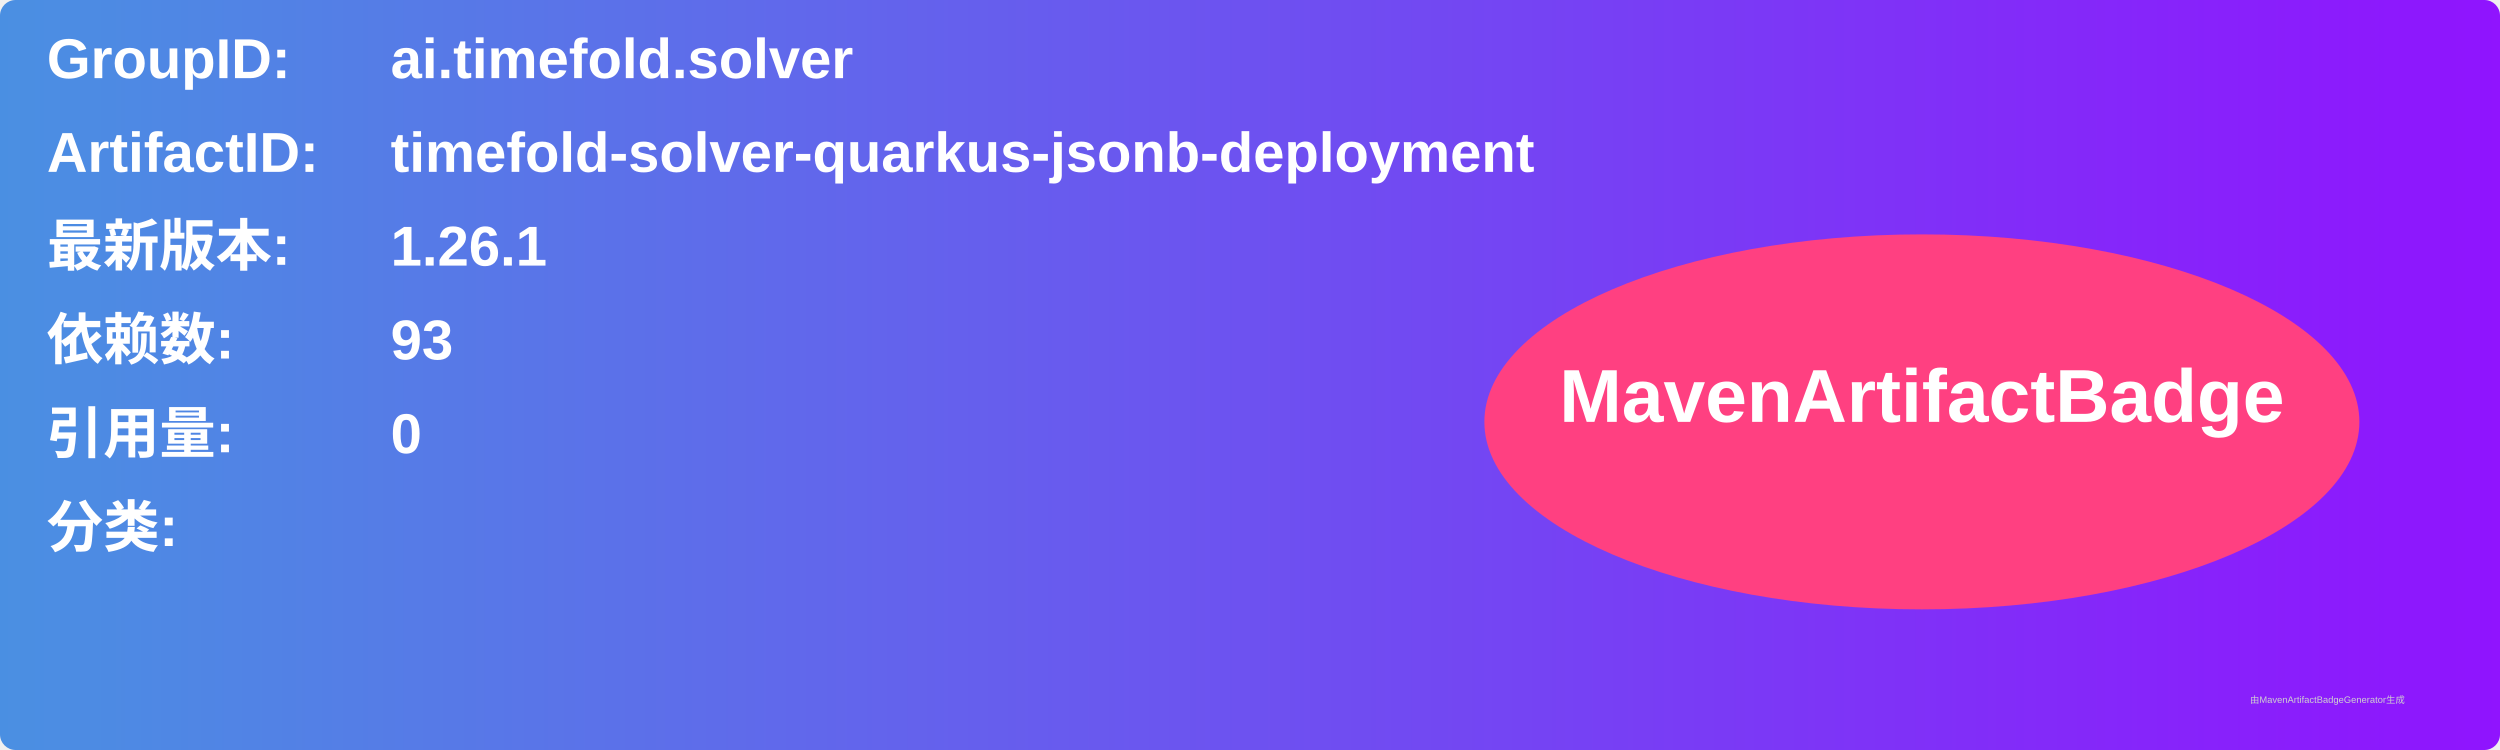
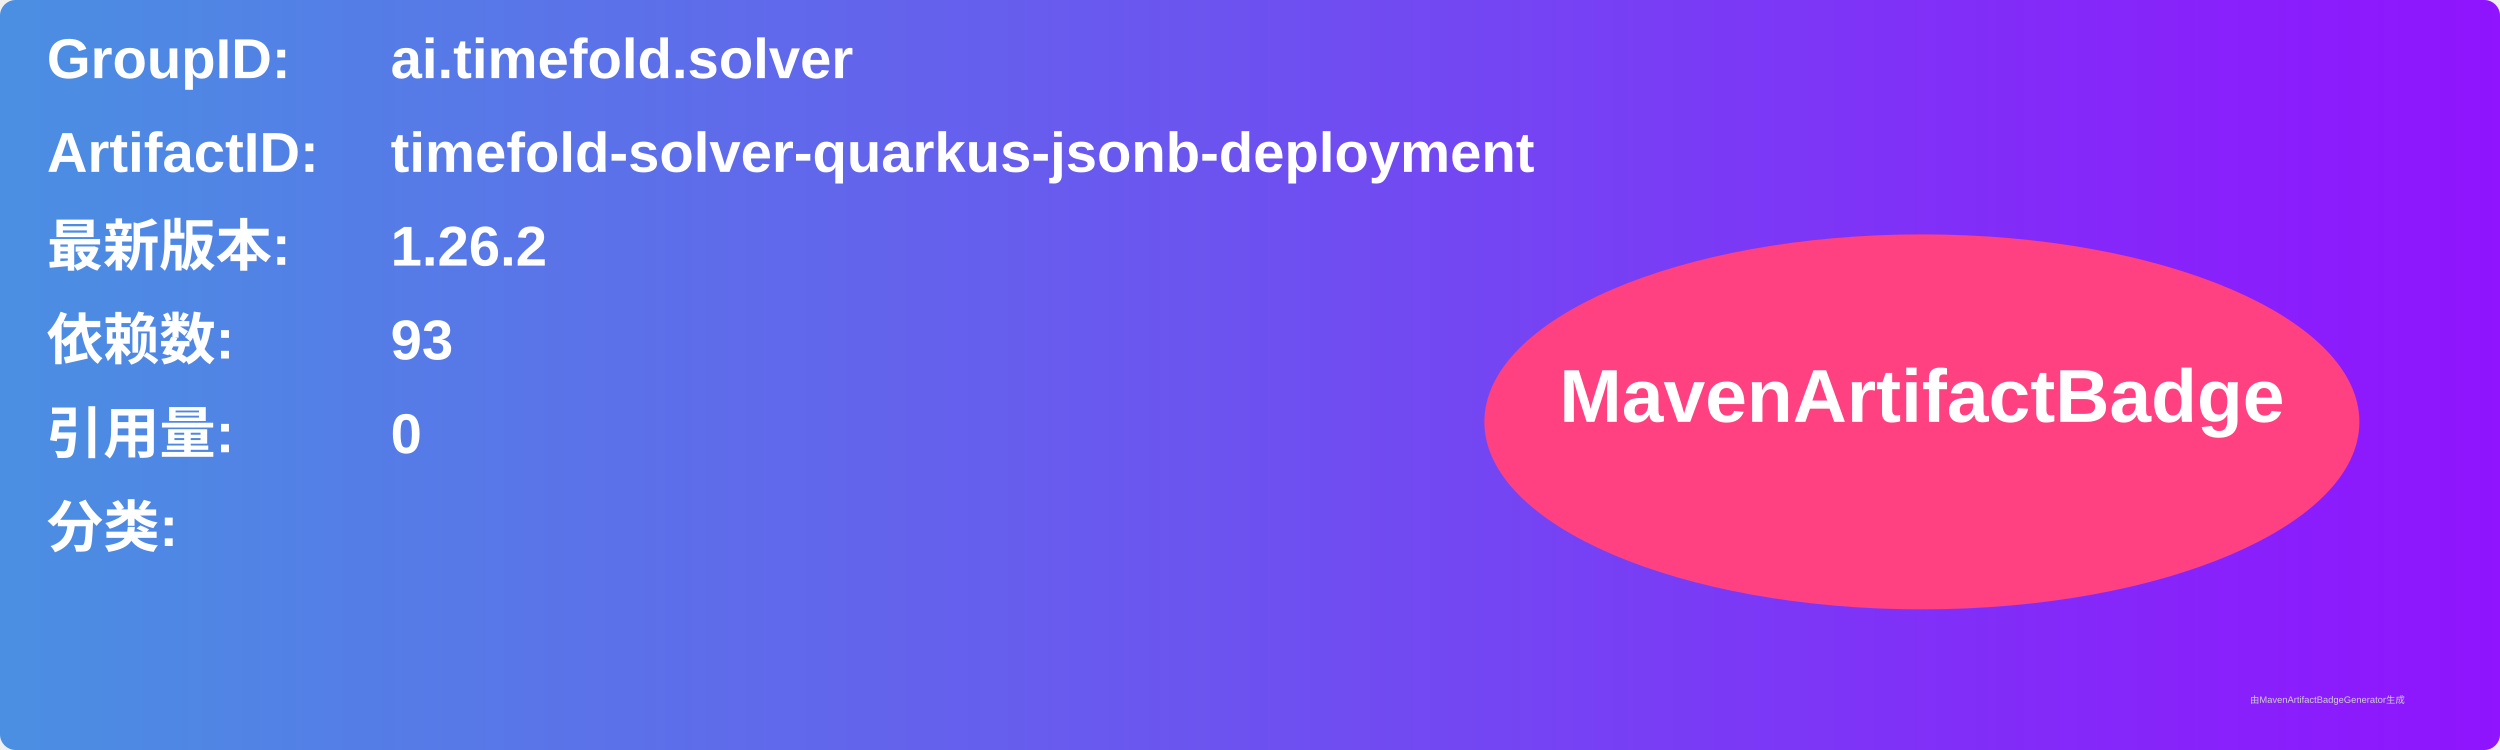
<svg xmlns="http://www.w3.org/2000/svg" width="800" height="240" viewBox="0 0 800 240">
  <linearGradient id="grad" x1="0%" y1="0%" x2="100%" y2="0%">
    <stop offset="0%" stop-color="#4a90e2" />
    <stop offset="100%" stop-color="#9013fe" />
  </linearGradient>
  <rect width="100%" height="100%" rx="5" ry="5" fill="url(#grad)" />
  <g transform="translate(15, 15)">
    <text x="0" y="10" font-family="Arial" font-size="18" fill="white" font-weight="bold" width="260">GroupID:</text>
    <text x="110" y="10" font-family="Arial" font-size="18" fill="white" font-weight="bold" width="460">ai.timefold.solver</text>
    <text x="0" y="40" font-family="Arial" font-size="18" fill="white" font-weight="bold" width="260">ArtifactID:</text>
    <text x="110" y="40" font-family="Arial" font-size="18" fill="white" font-weight="bold" width="460">timefold-solver-quarkus-jsonb-deployment</text>
    <text x="0" y="70" font-family="Arial" font-size="18" fill="white" font-weight="bold">最新版本:</text>
    <text x="110" y="70" font-family="Arial" font-size="18" fill="white" font-weight="bold">
-       <tspan font-weight="bold">1.26.1</tspan>
+       <tspan font-weight="bold">1.26.2</tspan>
    </text>
    <text x="0" y="100" font-family="Arial" font-size="18" fill="white" font-weight="bold">依赖数: </text>
    <text x="110" y="100" font-family="Arial" font-size="18" fill="white">
      <tspan font-weight="bold">93</tspan>
    </text>
    <text x="0" y="130" font-family="Arial" font-size="18" fill="white" font-weight="bold">引用量: </text>
    <text x="110" y="130" font-family="Arial" font-size="18" fill="white">
      <tspan font-weight="bold">0</tspan>
    </text>
    <text x="0" y="160" font-family="Arial" font-size="18" fill="white" font-weight="bold">分类:</text>
    <text x="10" y="190" font-family="Arial" font-size="10" fill="white">
      <tspan font-weight="bold" />
    </text>
    <ellipse cx="600" cy="120" rx="140" ry="60" fill="#ff4081" />
    <text x="600" y="120" text-anchor="middle" font-family="Arial" font-size="24" fill="white" font-weight="bold">MavenArtifactBadge</text>
  </g>
  <text x="720" y="225" font-family="Arial" font-size="3" fill="#d0d0d0">由MavenArtifactBadgeGenerator生成</text>
</svg>
